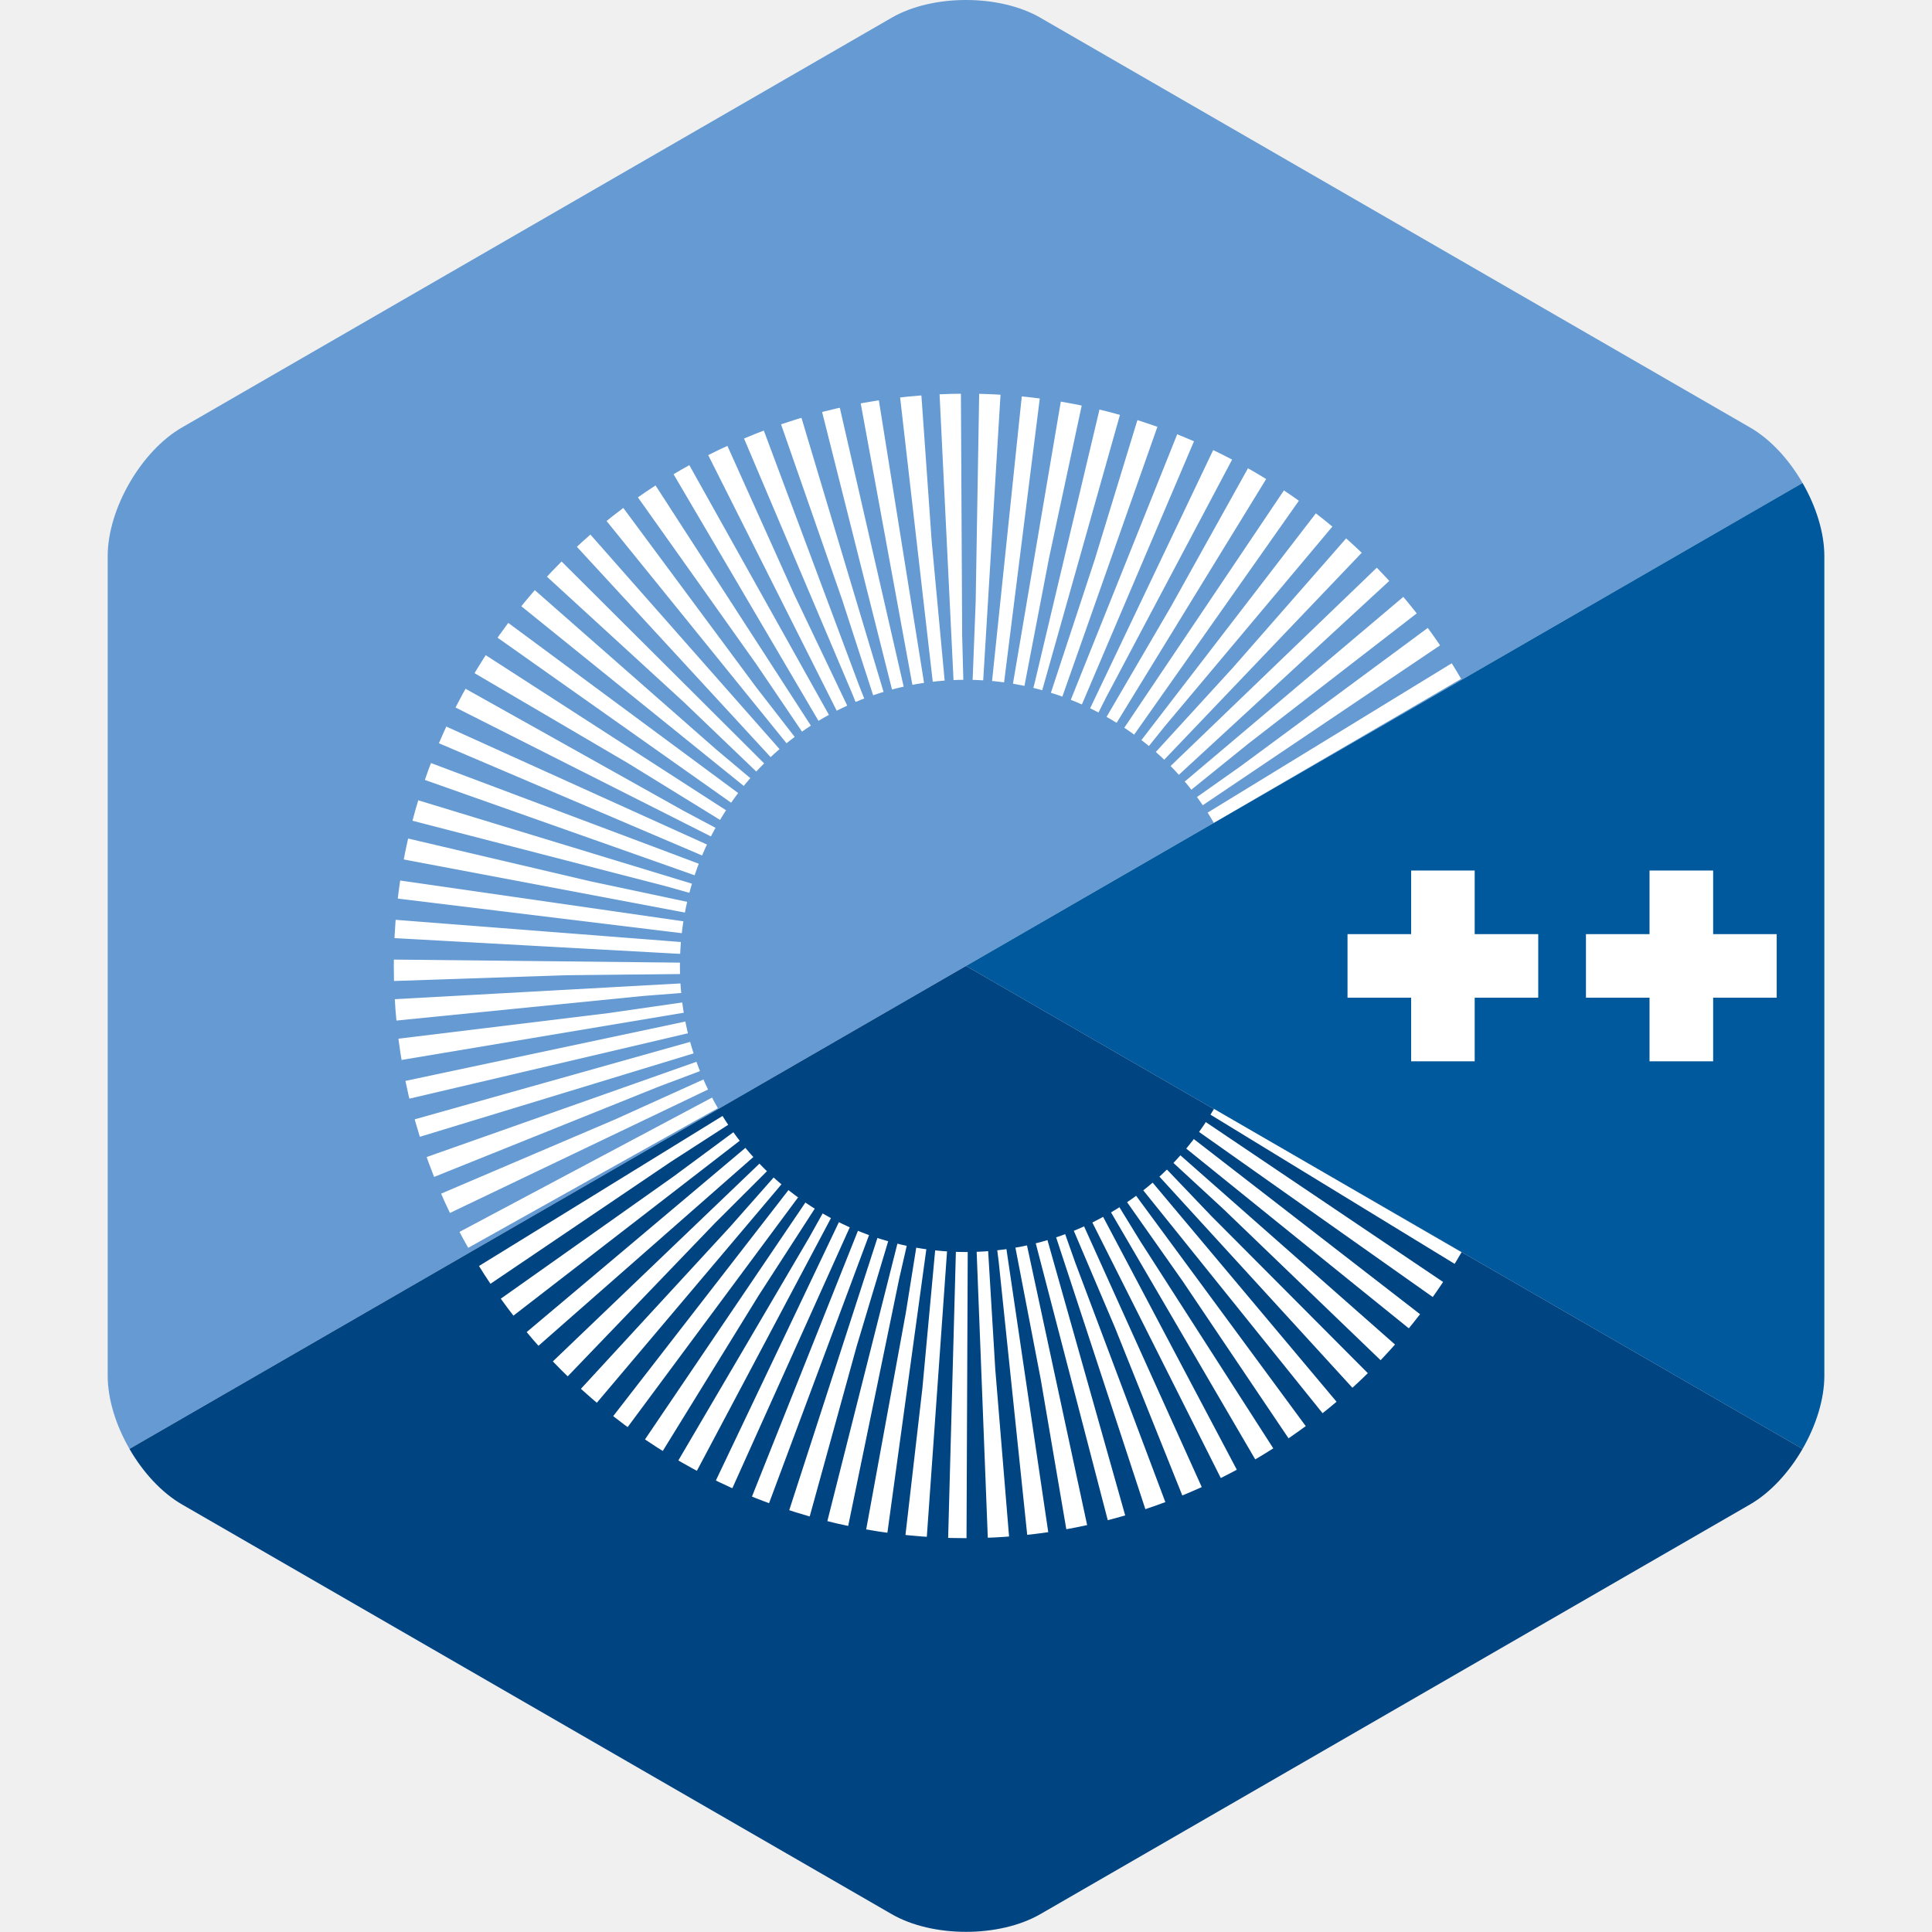
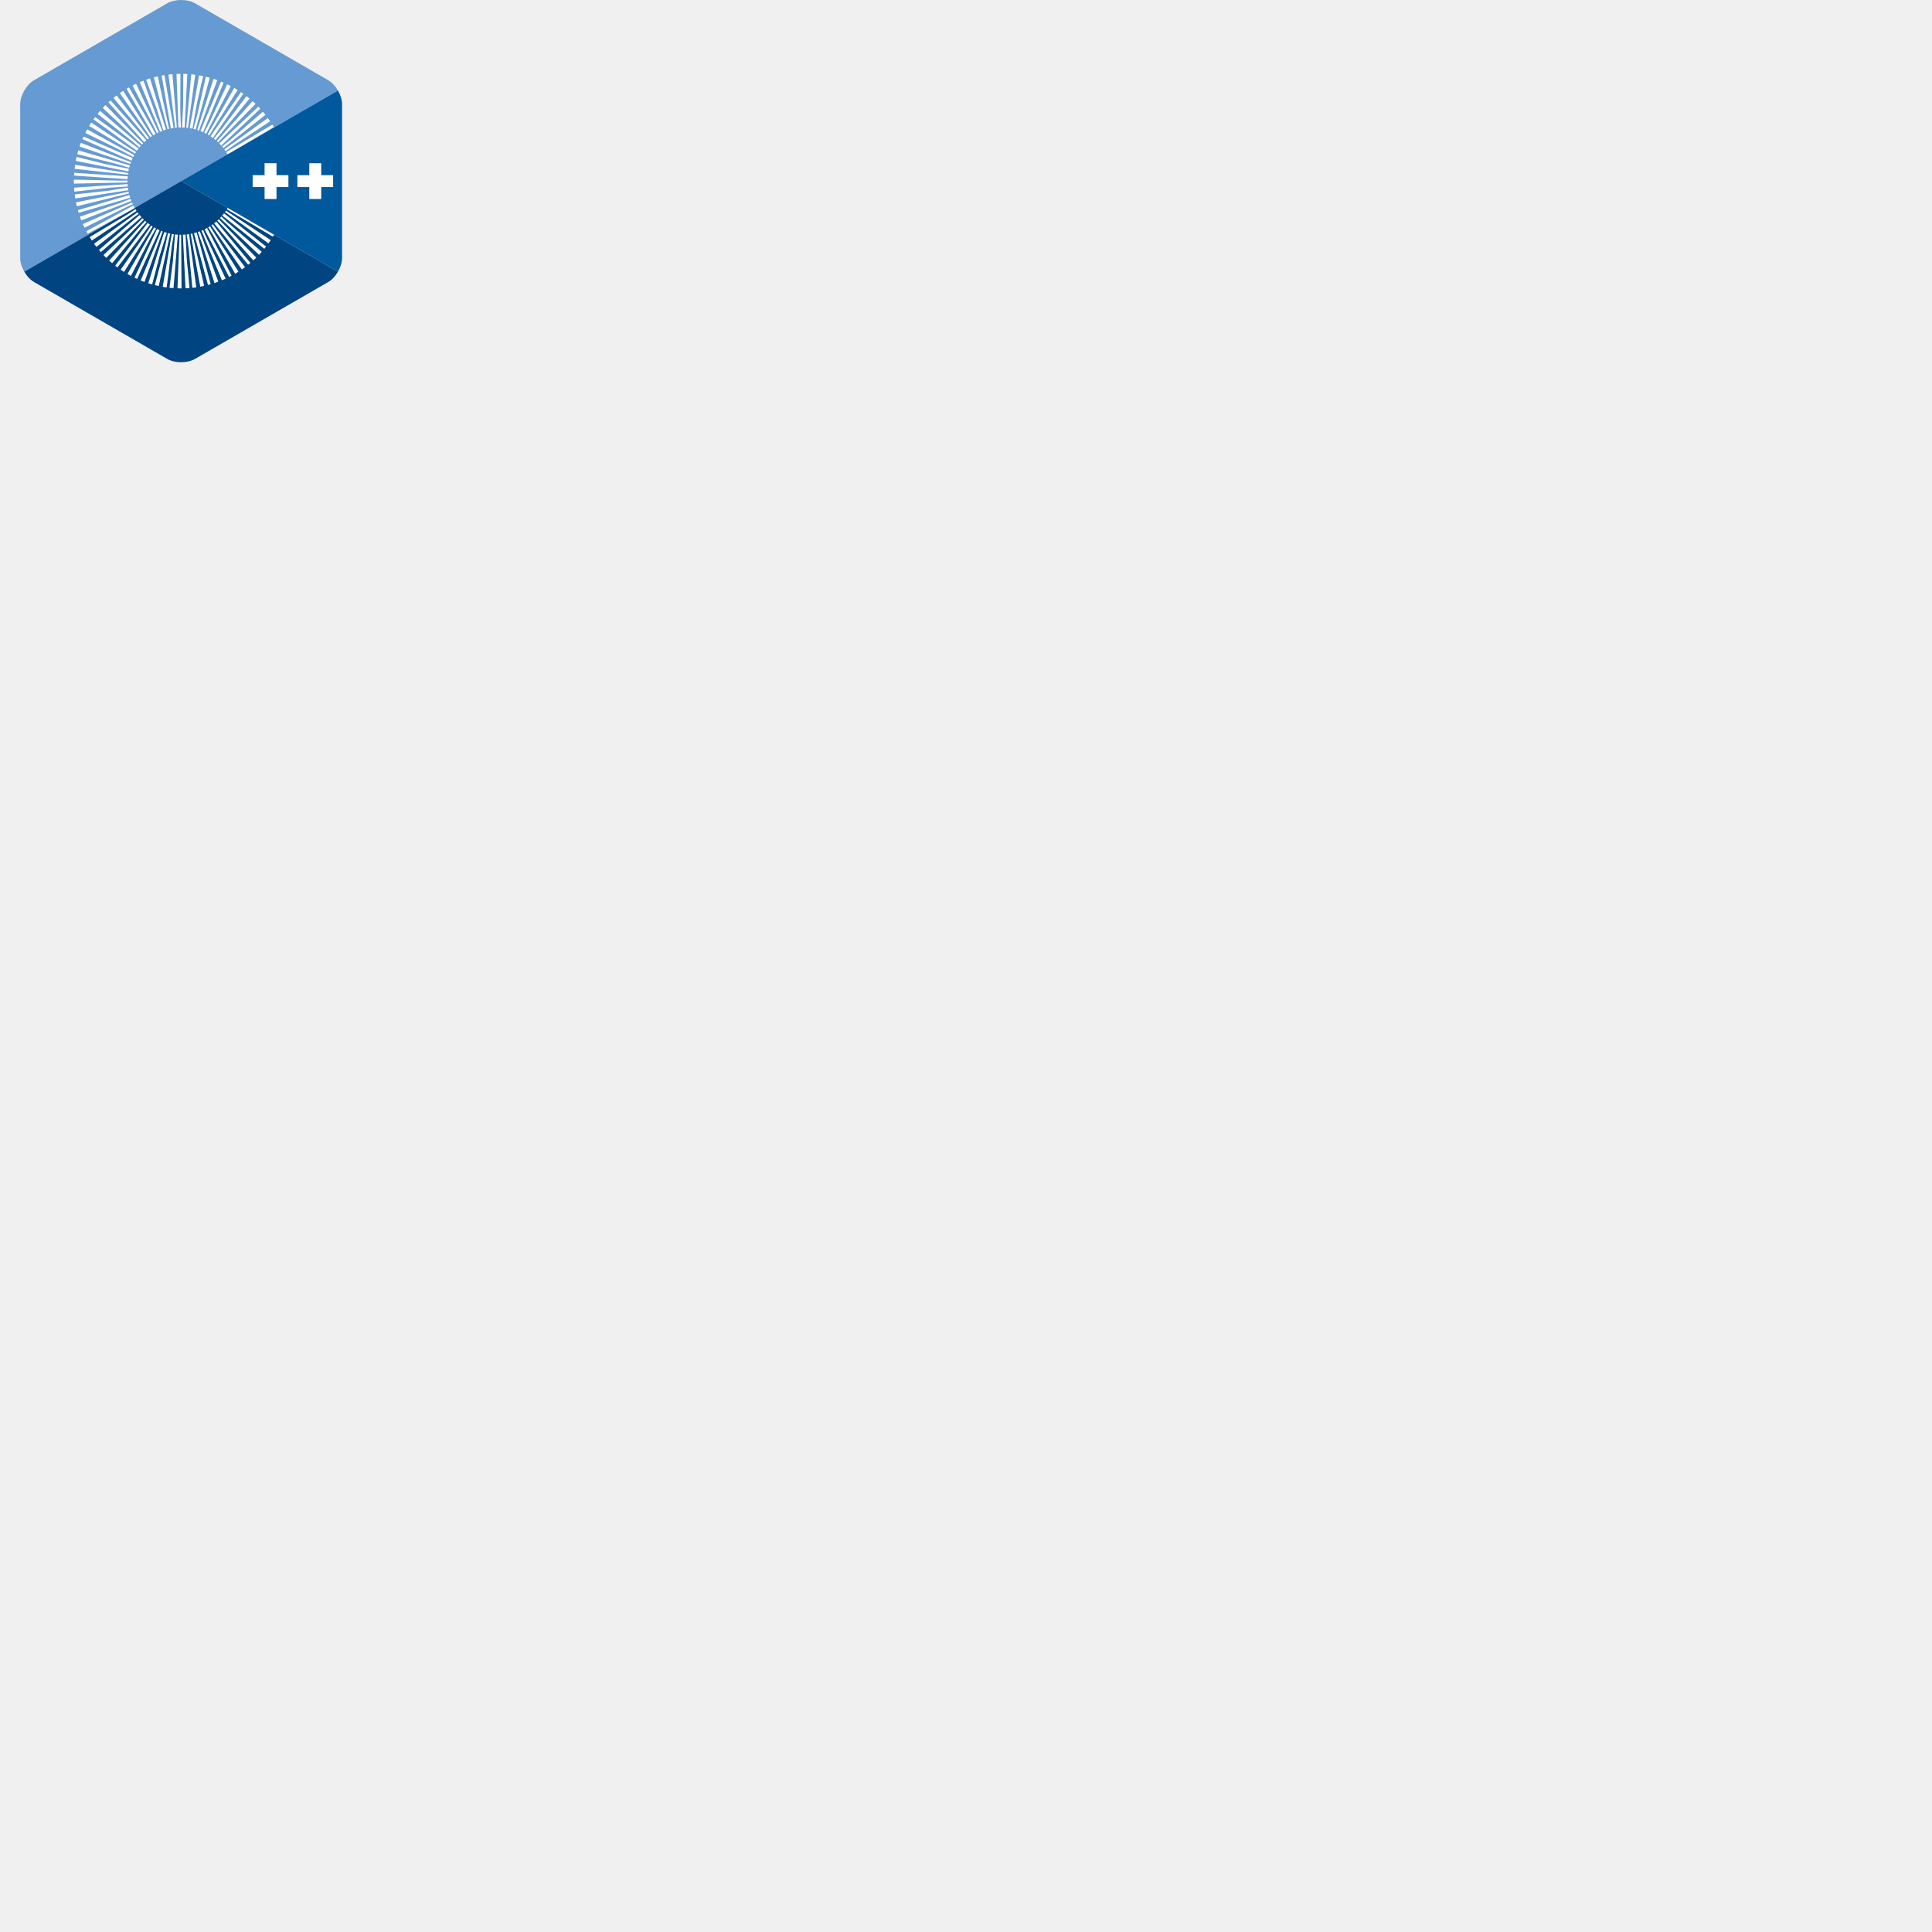
- <svg xmlns="http://www.w3.org/2000/svg" viewBox="0 0 24 24" role="img" aria-label="C++">
+ <svg xmlns="http://www.w3.org/2000/svg" viewBox="0 0 128 128" role="img" aria-label="C++">
  <defs>
    <linearGradient id="tss_cpp_gr" x1="0" y1="0" x2="1" y2="0">
      <stop offset="0" stop-color="#fff" stop-opacity="0" />
      <stop offset=".5" stop-color="#fff" stop-opacity=".5" />
      <stop offset="1" stop-color="#fff" stop-opacity="0" />
    </linearGradient>
    <clipPath id="tss_cpp_hex">
      <path d="M118.766 31.941c-.891-1.546-2.121-2.894-3.473-3.671L68.359 1.172c-2.703-1.563-7.129-1.563-9.832 0L11.594 28.27C8.89 29.828 6.68 33.66 6.68 36.78v54.196c0 1.562.55 3.3 1.441 4.843L63.445 63.88Zm0 0" />
      <path d="M118.766 95.82c.89-1.543 1.441-3.28 1.441-4.843V36.78c0-1.558-.55-3.297-1.441-4.84l-55.32 31.94Zm0 0" />
      <path d="m68.36 126.586 46.933-27.094c1.352-.781 2.582-2.129 3.473-3.672l-55.32-31.94L8.12 95.82c.89 1.543 2.121 2.89 3.473 3.672l46.933 27.094c2.703 1.562 7.13 1.562 9.832 0Zm0 0" />
    </clipPath>
    <mask id="tss_cpp_cm" maskUnits="userSpaceOnUse" x="0" y="0" width="128" height="128">
      <path class="tss_cpp_wp" pathLength="1" d="M89.78 53.24A28.4 28.4 0 1 0 89.78 74.52" />
    </mask>
  </defs>
  <style>@keyframes tss_cpp_al{0%,90%{opacity:1}96%,100%{opacity:0}}@keyframes tss_cpp_ln{0%{stroke-dashoffset:1;opacity:1}18%{stroke-dashoffset:0;opacity:1}30%{stroke-dashoffset:0;opacity:1}38%,100%{stroke-dashoffset:0;opacity:0}}@keyframes tss_cpp_tl{0%,8%{opacity:0;transform:scale(.94)}20%,100%{opacity:1;transform:scale(1)}}@keyframes tss_cpp_rf{0%,11%{opacity:0;transform:scale(.94)}23%,100%{opacity:1;transform:scale(1)}}@keyframes tss_cpp_bf{0%,14%{opacity:0;transform:scale(.94)}26%,100%{opacity:1;transform:scale(1)}}@keyframes tss_cpp_wp{0%,20%{stroke-dashoffset:1}42%,100%{stroke-dashoffset:0}}@keyframes tss_cpp_p1{0%,40%{transform:scale(0)}48%{transform:scale(1)}60%{transform:scale(1)}63%{transform:scale(1.3)}67%,100%{transform:scale(1)}}@keyframes tss_cpp_p2{0%,43%{transform:scale(0)}51%{transform:scale(1)}64%{transform:scale(1)}67%{transform:scale(1.3)}71%,100%{transform:scale(1)}}@keyframes tss_cpp_sh{0%,52%{opacity:0;transform:translateX(0)}56%{opacity:1}72%,100%{opacity:0;transform:translateX(175px)}}.tss_cpp_al{animation:tss_cpp_al 3.6s linear infinite}.tss_cpp_ln{fill:none;stroke:#659AD2;stroke-width:2.6;stroke-linejoin:round;stroke-dasharray:1;stroke-dashoffset:1;opacity:0;animation:tss_cpp_ln 3.6s ease-in-out infinite}.tss_cpp_tl,.tss_cpp_rf,.tss_cpp_bf{transform-origin:64px 64px}.tss_cpp_tl{animation:tss_cpp_tl 3.6s ease-out infinite}.tss_cpp_rf{animation:tss_cpp_rf 3.6s ease-out infinite}.tss_cpp_bf{animation:tss_cpp_bf 3.6s ease-out infinite}.tss_cpp_wp{fill:none;stroke:#fff;stroke-width:44;stroke-dasharray:1;stroke-dashoffset:0;animation:tss_cpp_wp 3.6s cubic-bezier(.65,0,.35,1) infinite}.tss_cpp_p1,.tss_cpp_p2{transform-box:fill-box;transform-origin:center}.tss_cpp_p1{animation:tss_cpp_p1 3.6s cubic-bezier(.34,1.4,.64,1) infinite}.tss_cpp_p2{animation:tss_cpp_p2 3.6s cubic-bezier(.34,1.4,.64,1) infinite}.tss_cpp_sh{fill:url(#tss_cpp_gr);opacity:0;animation:tss_cpp_sh 3.6s ease-in-out infinite}@media (prefers-reduced-motion: reduce){.tss_cpp_al,.tss_cpp_ln,.tss_cpp_tl,.tss_cpp_rf,.tss_cpp_bf,.tss_cpp_wp,.tss_cpp_p1,.tss_cpp_p2,.tss_cpp_sh{animation:none!important}}</style>
  <g transform="translate(.083 0) scale(.18784)">
    <g class="tss_cpp_al">
      <path class="tss_cpp_tl" fill="#659AD2" d="M118.766 31.941c-.891-1.546-2.121-2.894-3.473-3.671L68.359 1.172c-2.703-1.563-7.129-1.563-9.832 0L11.594 28.27C8.89 29.828 6.68 33.66 6.68 36.78v54.196c0 1.562.55 3.3 1.441 4.843L63.445 63.88Zm0 0" />
      <path class="tss_cpp_rf" fill="#00599C" d="M118.766 95.82c.89-1.543 1.441-3.28 1.441-4.843V36.78c0-1.558-.55-3.297-1.441-4.84l-55.32 31.94Zm0 0" />
      <path class="tss_cpp_bf" fill="#004482" d="m68.36 126.586 46.933-27.094c1.352-.781 2.582-2.129 3.473-3.672l-55.32-31.94L8.12 95.82c.89 1.543 2.121 2.89 3.473 3.672l46.933 27.094c2.703 1.562 7.13 1.562 9.832 0Zm0 0" />
      <path class="tss_cpp_ln" pathLength="1" d="M118.766 31.941c-.891-1.546-2.121-2.894-3.473-3.671L68.359 1.172c-2.703-1.563-7.129-1.563-9.832 0L11.594 28.27C8.89 29.828 6.68 33.66 6.68 36.78v54.196c0 1.562.55 3.3 1.441 4.843L63.445 63.88Zm0 0" />
      <path class="tss_cpp_ln" pathLength="1" d="M118.766 95.82c.89-1.543 1.441-3.28 1.441-4.843V36.78c0-1.558-.55-3.297-1.441-4.84l-55.32 31.94Zm0 0" />
      <path class="tss_cpp_ln" pathLength="1" d="m68.36 126.586 46.933-27.094c1.352-.781 2.582-2.129 3.473-3.672l-55.32-31.94L8.12 95.82c.89 1.543 2.121 2.89 3.473 3.672l46.933 27.094c2.703 1.562 7.13 1.562 9.832 0Zm0 0" />
      <path fill="#fff" mask="url(#tss_cpp_cm)" d="M63.445 26.035c-20.867 0-37.843 16.977-37.843 37.844s16.976 37.844 37.843 37.844c13.465 0 26.024-7.247 32.77-18.91L79.84 73.335c-3.38 5.84-9.66 9.465-16.395 9.465-10.433 0-18.922-8.488-18.922-18.922 0-10.434 8.49-18.922 18.922-18.922 6.73 0 13.017 3.629 16.39 9.465l16.38-9.477c-6.75-11.664-19.305-18.91-32.77-18.91z" />
      <path class="tss_cpp_p1" fill="#fff" d="M92.88 57.57v4.207h-4.207v4.203h4.207v4.207h4.203V65.98h4.203v-4.203h-4.203V57.57H92.88z" />
      <path class="tss_cpp_p2" fill="#fff" d="M108.646 57.57v4.207h-4.204v4.203h4.204v4.207h4.207V65.98h4.203v-4.203h-4.203V57.57h-4.207z" />
      <g clip-path="url(#tss_cpp_hex)">
        <g transform="skewX(-20)">
          <rect class="tss_cpp_sh" x="0" y="-10" width="22" height="150" />
        </g>
      </g>
    </g>
  </g>
</svg>
